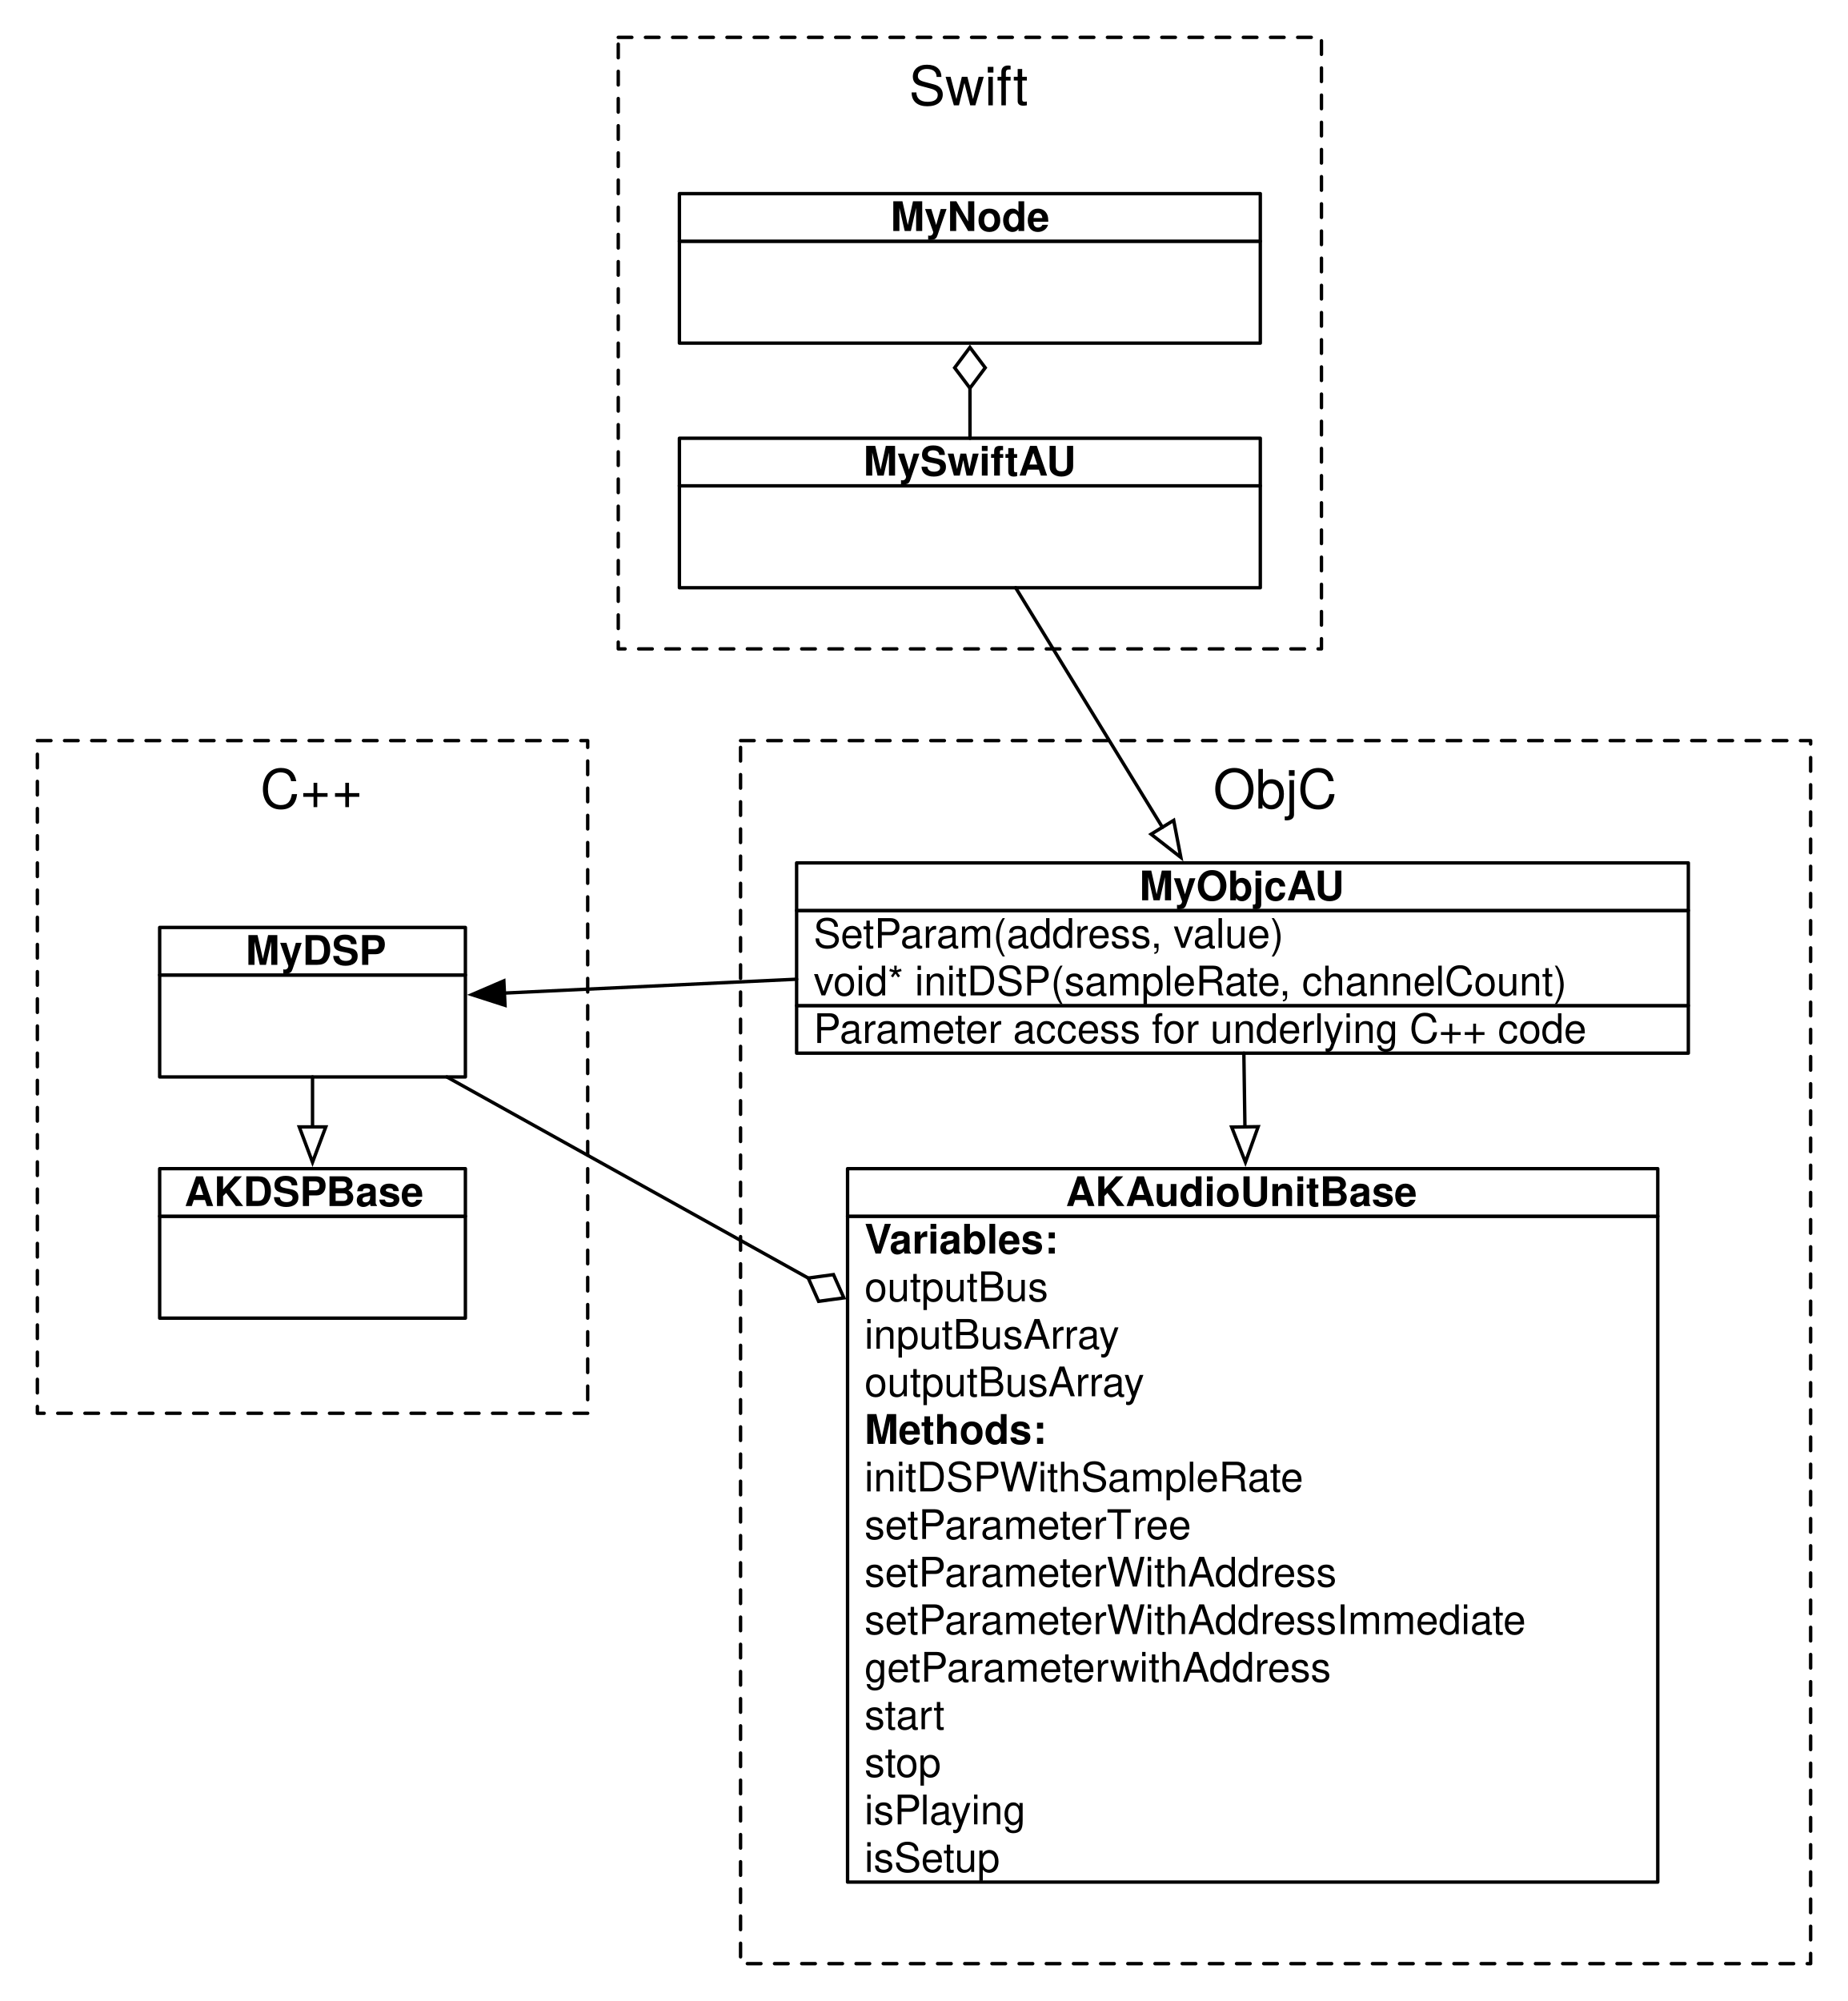
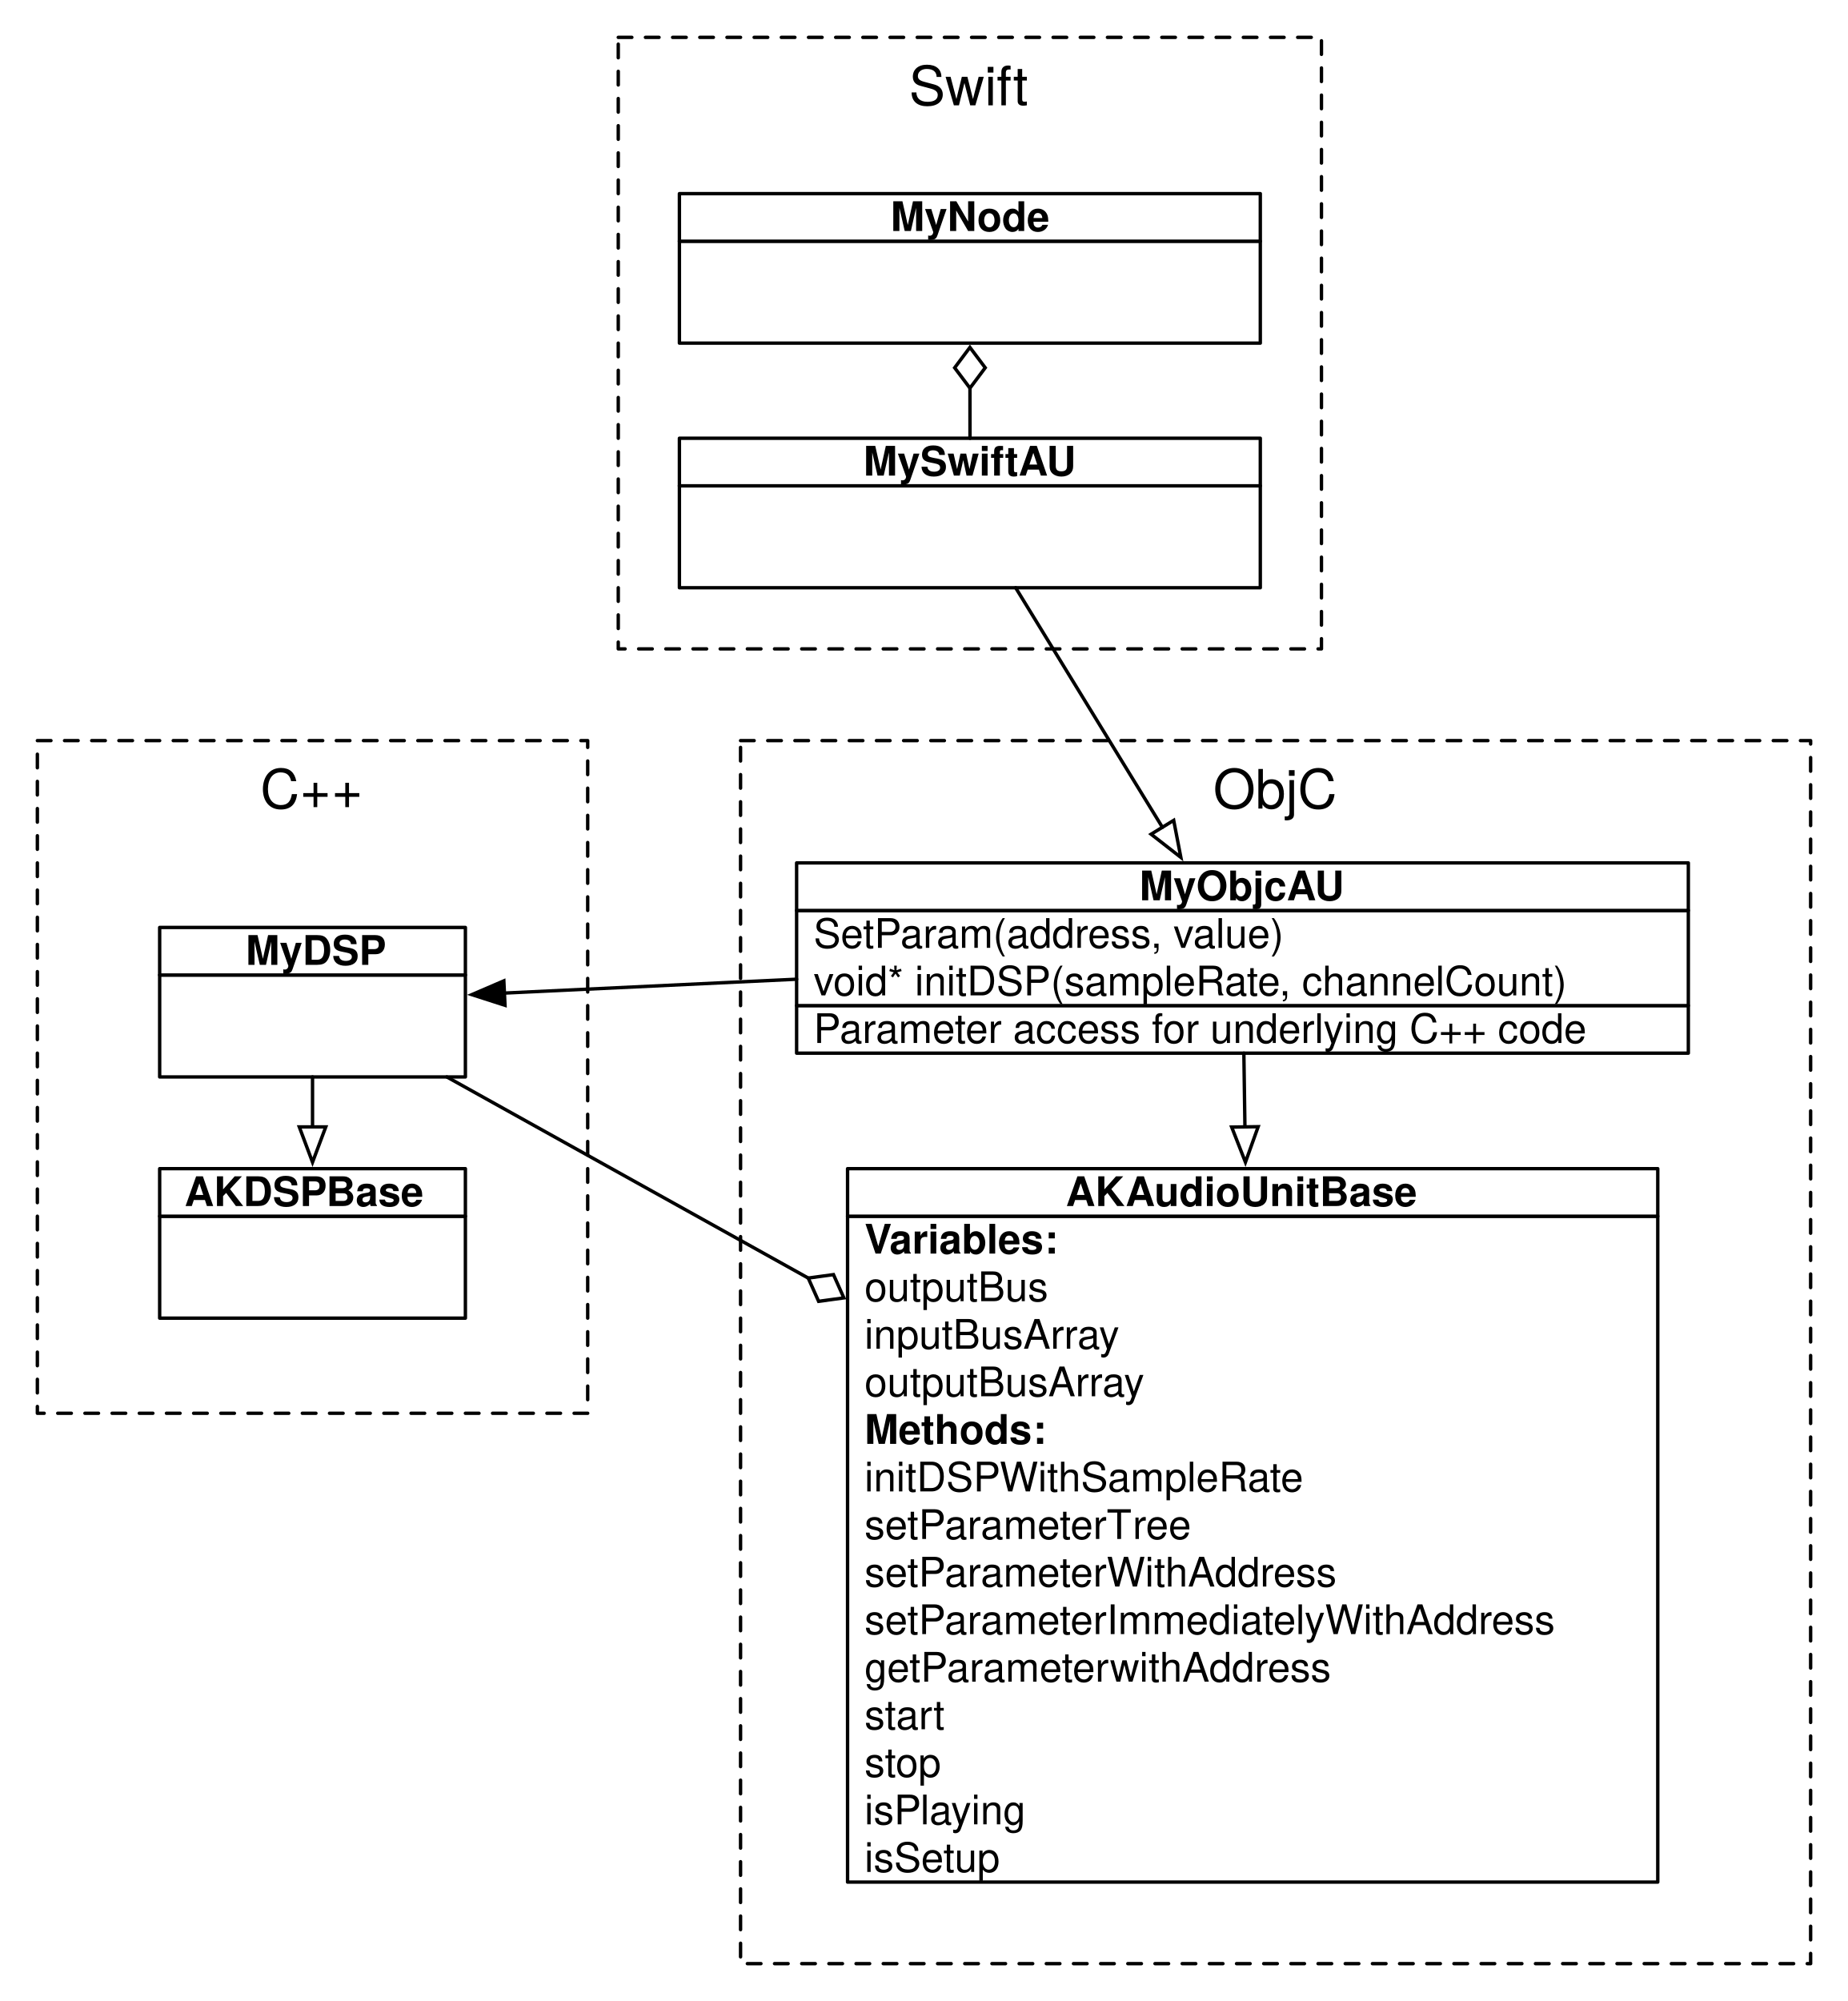
<svg xmlns="http://www.w3.org/2000/svg" version="1.1" viewBox="70 70 544 589" width="544pt" height="589pt">
  <defs>
    <font-face font-family="Helvetica Neue" font-size="16" panose-1="2 0 5 3 0 0 0 2 0 4" units-per-em="1000" underline-position="-100" underline-thickness="50" slope="0" x-height="517" cap-height="714" ascent="951.996" descent="-212.997" font-weight="500">
      <font-face-src>
        <font-face-name name="HelveticaNeue" />
      </font-face-src>
    </font-face>
    <font-face font-family="Helvetica" font-size="12" units-per-em="1000" underline-position="-75.684" underline-thickness="49.316" slope="0" x-height="532.227" cap-height="719.727" ascent="770.02" descent="-229.98" font-weight="bold">
      <font-face-src>
        <font-face-name name="Helvetica-Bold" />
      </font-face-src>
    </font-face>
    <font-face font-family="Helvetica" font-size="12" units-per-em="1000" underline-position="-75.684" underline-thickness="49.316" slope="0" x-height="522.949" cap-height="717.285" ascent="770.02" descent="-229.98" font-weight="500">
      <font-face-src>
        <font-face-name name="Helvetica" />
      </font-face-src>
    </font-face>
    <marker orient="auto" overflow="visible" markerUnits="strokeWidth" id="Arrow_Marker" viewBox="-1 -5 13 10" markerWidth="13" markerHeight="10" color="black">
      <g>
        <path d="M 10.4 0 L 0 -3.9 L 0 3.9 Z" fill="none" stroke="currentColor" stroke-width="1" />
      </g>
    </marker>
    <marker orient="auto" overflow="visible" markerUnits="strokeWidth" id="Diamond_Marker" viewBox="-13 -6 14 12" markerWidth="14" markerHeight="12" color="black">
      <g>
        <path d="M -12 0 L -6 4.5 L 0 0 L -6 -4.5 Z" fill="none" stroke="currentColor" stroke-width="1" />
      </g>
    </marker>
    <marker orient="auto" overflow="visible" markerUnits="strokeWidth" id="FilledArrow_Marker" viewBox="-1 -5 12 10" markerWidth="12" markerHeight="10" color="black">
      <g>
        <path d="M 9.6 0 L 0 -3.6 L 0 3.6 Z" fill="currentColor" stroke="currentColor" stroke-width="1" />
      </g>
    </marker>
  </defs>
  <g stroke="none" stroke-opacity="1" stroke-dasharray="none" fill="none" fill-opacity="1">
    <rect fill="white" width="917" height="869" />
    <g>
      <rect x="252" y="81" width="207" height="180" fill="white" />
      <path d="M 252 81 L 459 81 L 459 261 L 252 261 Z" stroke="black" stroke-linecap="round" stroke-linejoin="round" stroke-width="1" stroke-dasharray="4,4" />
      <text transform="translate(257 86)" fill="black">
        <tspan font-family="Helvetica Neue" font-size="16" font-weight="500" x="80.588" y="15" textLength="35.824">Swift</tspan>
      </text>
      <rect x="81" y="288" width="162" height="198" fill="white" />
      <path d="M 81 288 L 243 288 L 243 486 L 81 486 Z" stroke="black" stroke-linecap="round" stroke-linejoin="round" stroke-width="1" stroke-dasharray="4,4" />
      <text transform="translate(86 293)" fill="black">
        <tspan font-family="Helvetica Neue" font-size="16" font-weight="500" x="60.624" y="15" textLength="30.752">C++</tspan>
      </text>
      <rect x="117" y="428" width="90" height="30" fill="white" />
      <rect x="117" y="428" width="90" height="30" stroke="black" stroke-linecap="round" stroke-linejoin="round" stroke-width="1" />
      <text transform="translate(122 428)" fill="black" />
      <rect x="117" y="414" width="90" height="14" fill="white" />
      <rect x="117" y="414" width="90" height="14" stroke="black" stroke-linecap="round" stroke-linejoin="round" stroke-width="1" />
      <text transform="translate(122 414)" fill="black">
        <tspan font-family="Helvetica" font-size="12" font-weight="bold" x="2.318" y="11" textLength="75.363">AKDSPBase</tspan>
      </text>
      <rect x="288" y="288" width="315" height="360" fill="white" />
      <path d="M 288 288 L 603 288 L 603 648 L 288 648 Z" stroke="black" stroke-linecap="round" stroke-linejoin="round" stroke-width="1" stroke-dasharray="4,4" />
      <text transform="translate(293 293)" fill="black">
        <tspan font-family="Helvetica Neue" font-size="16" font-weight="500" x="134.124" y="15" textLength="36.752">ObjC</tspan>
      </text>
      <rect x="319.5" y="428" width="238.5" height="196" fill="white" />
      <rect x="319.5" y="428" width="238.5" height="196" stroke="black" stroke-linecap="round" stroke-linejoin="round" stroke-width="1" />
      <text transform="translate(324.5 428)" fill="black">
        <tspan font-family="Helvetica" font-size="12" font-weight="bold" x="0" y="11" textLength="8.004">V</tspan>
        <tspan font-family="Helvetica" font-size="12" font-weight="bold" x="7.348" y="11" textLength="49.359">ariables:</tspan>
        <tspan font-family="Helvetica" font-size="12" font-weight="500" x="0" y="25" textLength="54.041">outputBus</tspan>
        <tspan font-family="Helvetica" font-size="12" font-weight="500" x="0" y="39" textLength="75.369">inputBusArray</tspan>
        <tspan font-family="Helvetica" font-size="12" font-weight="500" x="0" y="53" textLength="82.711">outputBusArray</tspan>
        <tspan font-family="Helvetica" font-size="12" font-weight="bold" x="0" y="67" textLength="53.326">Methods:</tspan>
        <tspan font-family="Helvetica" font-size="12" font-weight="500" x="0" y="81" textLength="126.715">initDSPWithSampleRate</tspan>
        <tspan font-family="Helvetica" font-size="12" font-weight="500" x="0" y="95" textLength="79.359">setParameterT</tspan>
        <tspan font-family="Helvetica" font-size="12" font-weight="500" x="78.92" y="95" textLength="17.344">ree</tspan>
        <tspan font-family="Helvetica" font-size="12" font-weight="500" x="0" y="109" textLength="140.051">setParameterWithAddress</tspan>
-         <tspan font-family="Helvetica" font-size="12" font-weight="500" x="0" y="123" textLength="196.072">setParameterWithAddressImmediate</tspan>
+         <tspan font-family="Helvetica" font-size="12" font-weight="500" x="0" y="123" textLength="196.072">setParameterImmediatelyWithAddress</tspan>
        <tspan font-family="Helvetica" font-size="12" font-weight="500" x="0" y="137" textLength="138.064">getParameterwithAddress</tspan>
        <tspan font-family="Helvetica" font-size="12" font-weight="500" x="0" y="151" textLength="23.338">start</tspan>
        <tspan font-family="Helvetica" font-size="12" font-weight="500" x="0" y="165" textLength="22.682">stop</tspan>
        <tspan font-family="Helvetica" font-size="12" font-weight="500" x="0" y="179" textLength="48.023">isPlaying</tspan>
        <tspan font-family="Helvetica" font-size="12" font-weight="500" x="0" y="193" textLength="40.025">isSetup</tspan>
      </text>
      <rect x="319.5" y="414" width="238.5" height="14" fill="white" />
      <rect x="319.5" y="414" width="238.5" height="14" stroke="black" stroke-linecap="round" stroke-linejoin="round" stroke-width="1" />
      <text transform="translate(324.5 414)" fill="black">
        <tspan font-family="Helvetica" font-size="12" font-weight="bold" x="59.245" y="11" textLength="110.01">AKAudioUnitBase</tspan>
      </text>
      <rect x="304.5" y="366" width="262.5" height="14" fill="white" />
      <rect x="304.5" y="366" width="262.5" height="14" stroke="black" stroke-linecap="round" stroke-linejoin="round" stroke-width="1" />
      <text transform="translate(309.5 366)" fill="black">
        <tspan font-family="Helvetica" font-size="12" font-weight="500" x="0" y="11" textLength="228.117">Parameter access for underlying C++ code</tspan>
      </text>
      <rect x="304.5" y="338" width="262.5" height="28" fill="white" />
      <rect x="304.5" y="338" width="262.5" height="28" stroke="black" stroke-linecap="round" stroke-linejoin="round" stroke-width="1" />
      <text transform="translate(309.5 338)" fill="black">
        <tspan font-family="Helvetica" font-size="12" font-weight="500" x="0" y="11" textLength="139.395">SetParam(address, value)</tspan>
        <tspan font-family="Helvetica" font-size="12" font-weight="500" x="0" y="25" textLength="219.445">void* initDSP(sampleRate, channelCount)</tspan>
      </text>
      <rect x="304.5" y="324" width="262.5" height="14" fill="white" />
      <rect x="304.5" y="324" width="262.5" height="14" stroke="black" stroke-linecap="round" stroke-linejoin="round" stroke-width="1" />
      <text transform="translate(309.5 324)" fill="black">
        <tspan font-family="Helvetica" font-size="12" font-weight="bold" x="95.913" y="11" textLength="60.674">MyObjcAU</tspan>
      </text>
      <line x1="436.157" y1="380" x2="436.473" y2="401.701" marker-end="url(#Arrow_Marker)" stroke="black" stroke-linecap="round" stroke-linejoin="round" stroke-width="1" />
      <rect x="117" y="357" width="90" height="30" fill="white" />
      <rect x="117" y="357" width="90" height="30" stroke="black" stroke-linecap="round" stroke-linejoin="round" stroke-width="1" />
      <text transform="translate(122 357)" fill="black" />
      <rect x="117" y="343" width="90" height="14" fill="white" />
      <rect x="117" y="343" width="90" height="14" stroke="black" stroke-linecap="round" stroke-linejoin="round" stroke-width="1" />
      <text transform="translate(122 343)" fill="black">
        <tspan font-family="Helvetica" font-size="12" font-weight="bold" x="20.33" y="11" textLength="39.34">MyDSP</tspan>
      </text>
      <line x1="162" y1="387" x2="162" y2="401.7" marker-end="url(#Arrow_Marker)" stroke="black" stroke-linecap="round" stroke-linejoin="round" stroke-width="1" />
      <line x1="307.922" y1="446.201" x2="201.531" y2="387" marker-start="url(#Diamond_Marker)" stroke="black" stroke-linecap="round" stroke-linejoin="round" stroke-width="1" />
      <line x1="304.5" y1="358.233" x2="218.487" y2="362.318" marker-end="url(#FilledArrow_Marker)" stroke="black" stroke-linecap="round" stroke-linejoin="round" stroke-width="1" />
      <rect x="270" y="141" width="171" height="30" fill="white" />
      <rect x="270" y="141" width="171" height="30" stroke="black" stroke-linecap="round" stroke-linejoin="round" stroke-width="1" />
      <text transform="translate(275 141)" fill="black" />
      <rect x="270" y="127" width="171" height="14" fill="white" />
      <rect x="270" y="127" width="171" height="14" stroke="black" stroke-linecap="round" stroke-linejoin="round" stroke-width="1" />
      <text transform="translate(275 127)" fill="black">
        <tspan font-family="Helvetica" font-size="12" font-weight="bold" x="57.165" y="11" textLength="46.67">MyNode</tspan>
      </text>
      <rect x="270" y="213" width="171" height="30" fill="white" />
      <rect x="270" y="213" width="171" height="30" stroke="black" stroke-linecap="round" stroke-linejoin="round" stroke-width="1" />
      <text transform="translate(275 213)" fill="black" />
      <rect x="270" y="199" width="171" height="14" fill="white" />
      <rect x="270" y="199" width="171" height="14" stroke="black" stroke-linecap="round" stroke-linejoin="round" stroke-width="1" />
      <text transform="translate(275 199)" fill="black">
        <tspan font-family="Helvetica" font-size="12" font-weight="bold" x="49.167" y="11" textLength="62.666">MySwiftAU</tspan>
      </text>
      <line x1="368.978" y1="243" x2="412.178" y2="313.512" marker-end="url(#Arrow_Marker)" stroke="black" stroke-linecap="round" stroke-linejoin="round" stroke-width="1" />
      <line x1="355.529" y1="184.25" x2="355.54" y2="199" marker-start="url(#Diamond_Marker)" stroke="black" stroke-linecap="round" stroke-linejoin="round" stroke-width="1" />
    </g>
  </g>
</svg>
